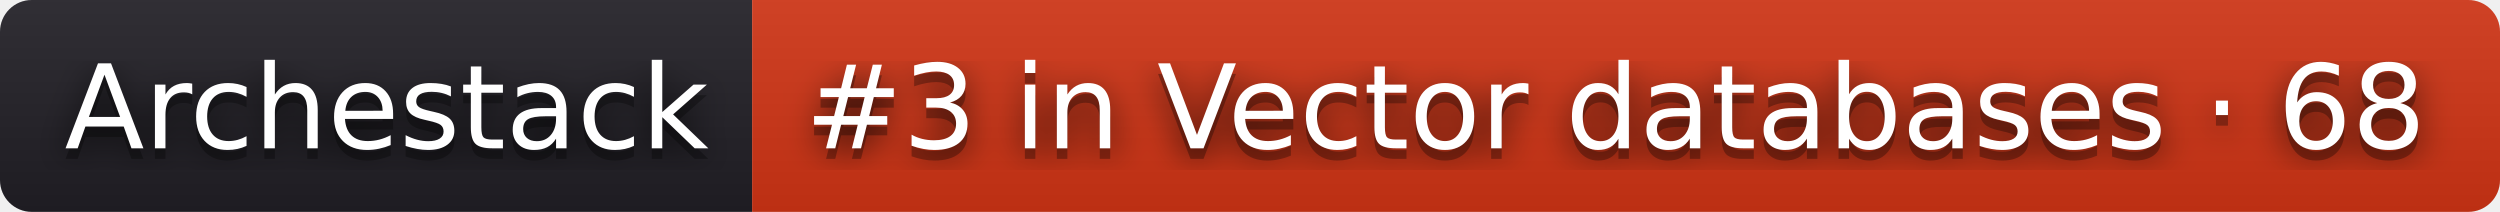
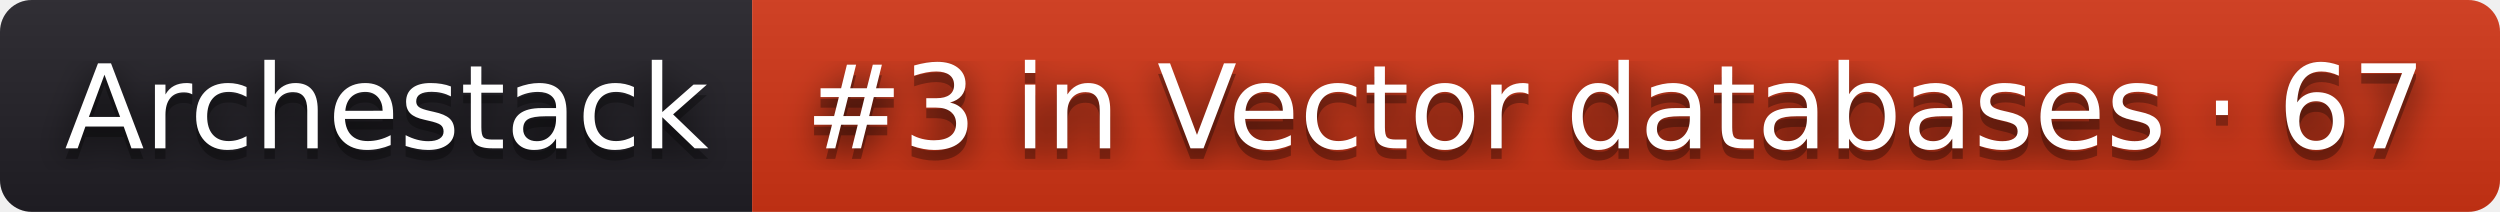
- <svg xmlns="http://www.w3.org/2000/svg" width="236" height="20" role="img" aria-label="Archestack: #3 in Vector databases · 68">
+ <svg xmlns="http://www.w3.org/2000/svg" width="236" height="20" role="img" aria-label="Archestack: #3 in Vector databases · 67">
  <filter id="blur">
    <feGaussianBlur stdDeviation="16" />
  </filter>
  <linearGradient id="s" x2="0" y2="100%">
    <stop offset="0" stop-color="#bbb" stop-opacity=".1" />
    <stop offset="1" stop-opacity=".1" />
  </linearGradient>
  <clipPath id="r">
    <rect width="236" height="20" rx="3" />
  </clipPath>
  <g clip-path="url(#r)">
    <rect width="71" height="20" fill="#211f26" />
    <rect x="71" width="165" height="20" fill="#d13415" />
    <rect width="236" height="20" fill="url(#s)" />
  </g>
  <g fill="#fff" text-anchor="middle" font-family="Verdana,Geneva,DejaVu Sans,sans-serif" text-rendering="geometricPrecision" font-size="110">
    <g transform="scale(.1)">
      <g aria-hidden="true" fill="#010101">
        <text x="365" y="150" fill-opacity=".8" filter="url(#blur)" textLength="610">Archestack</text>
        <text x="365" y="150" fill-opacity=".3" textLength="610">Archestack</text>
      </g>
      <text x="365" y="140" textLength="610">Archestack</text>
    </g>
    <g transform="scale(.1)">
      <g aria-hidden="true" fill="#010101">
-         <text x="1525" y="150" fill-opacity=".8" filter="url(#blur)" textLength="1550">#3 in Vector databases · 68</text>
-         <text x="1525" y="150" fill-opacity=".3" textLength="1550">#3 in Vector databases · 68</text>
+         <text x="1525" y="150" fill-opacity=".8" filter="url(#blur)" textLength="1550">#3 in Vector databases · 67</text>
+         <text x="1525" y="150" fill-opacity=".3" textLength="1550">#3 in Vector databases · 67</text>
      </g>
-       <text x="1525" y="140" textLength="1550">#3 in Vector databases · 68</text>
+       <text x="1525" y="140" textLength="1550">#3 in Vector databases · 67</text>
    </g>
  </g>
</svg>
